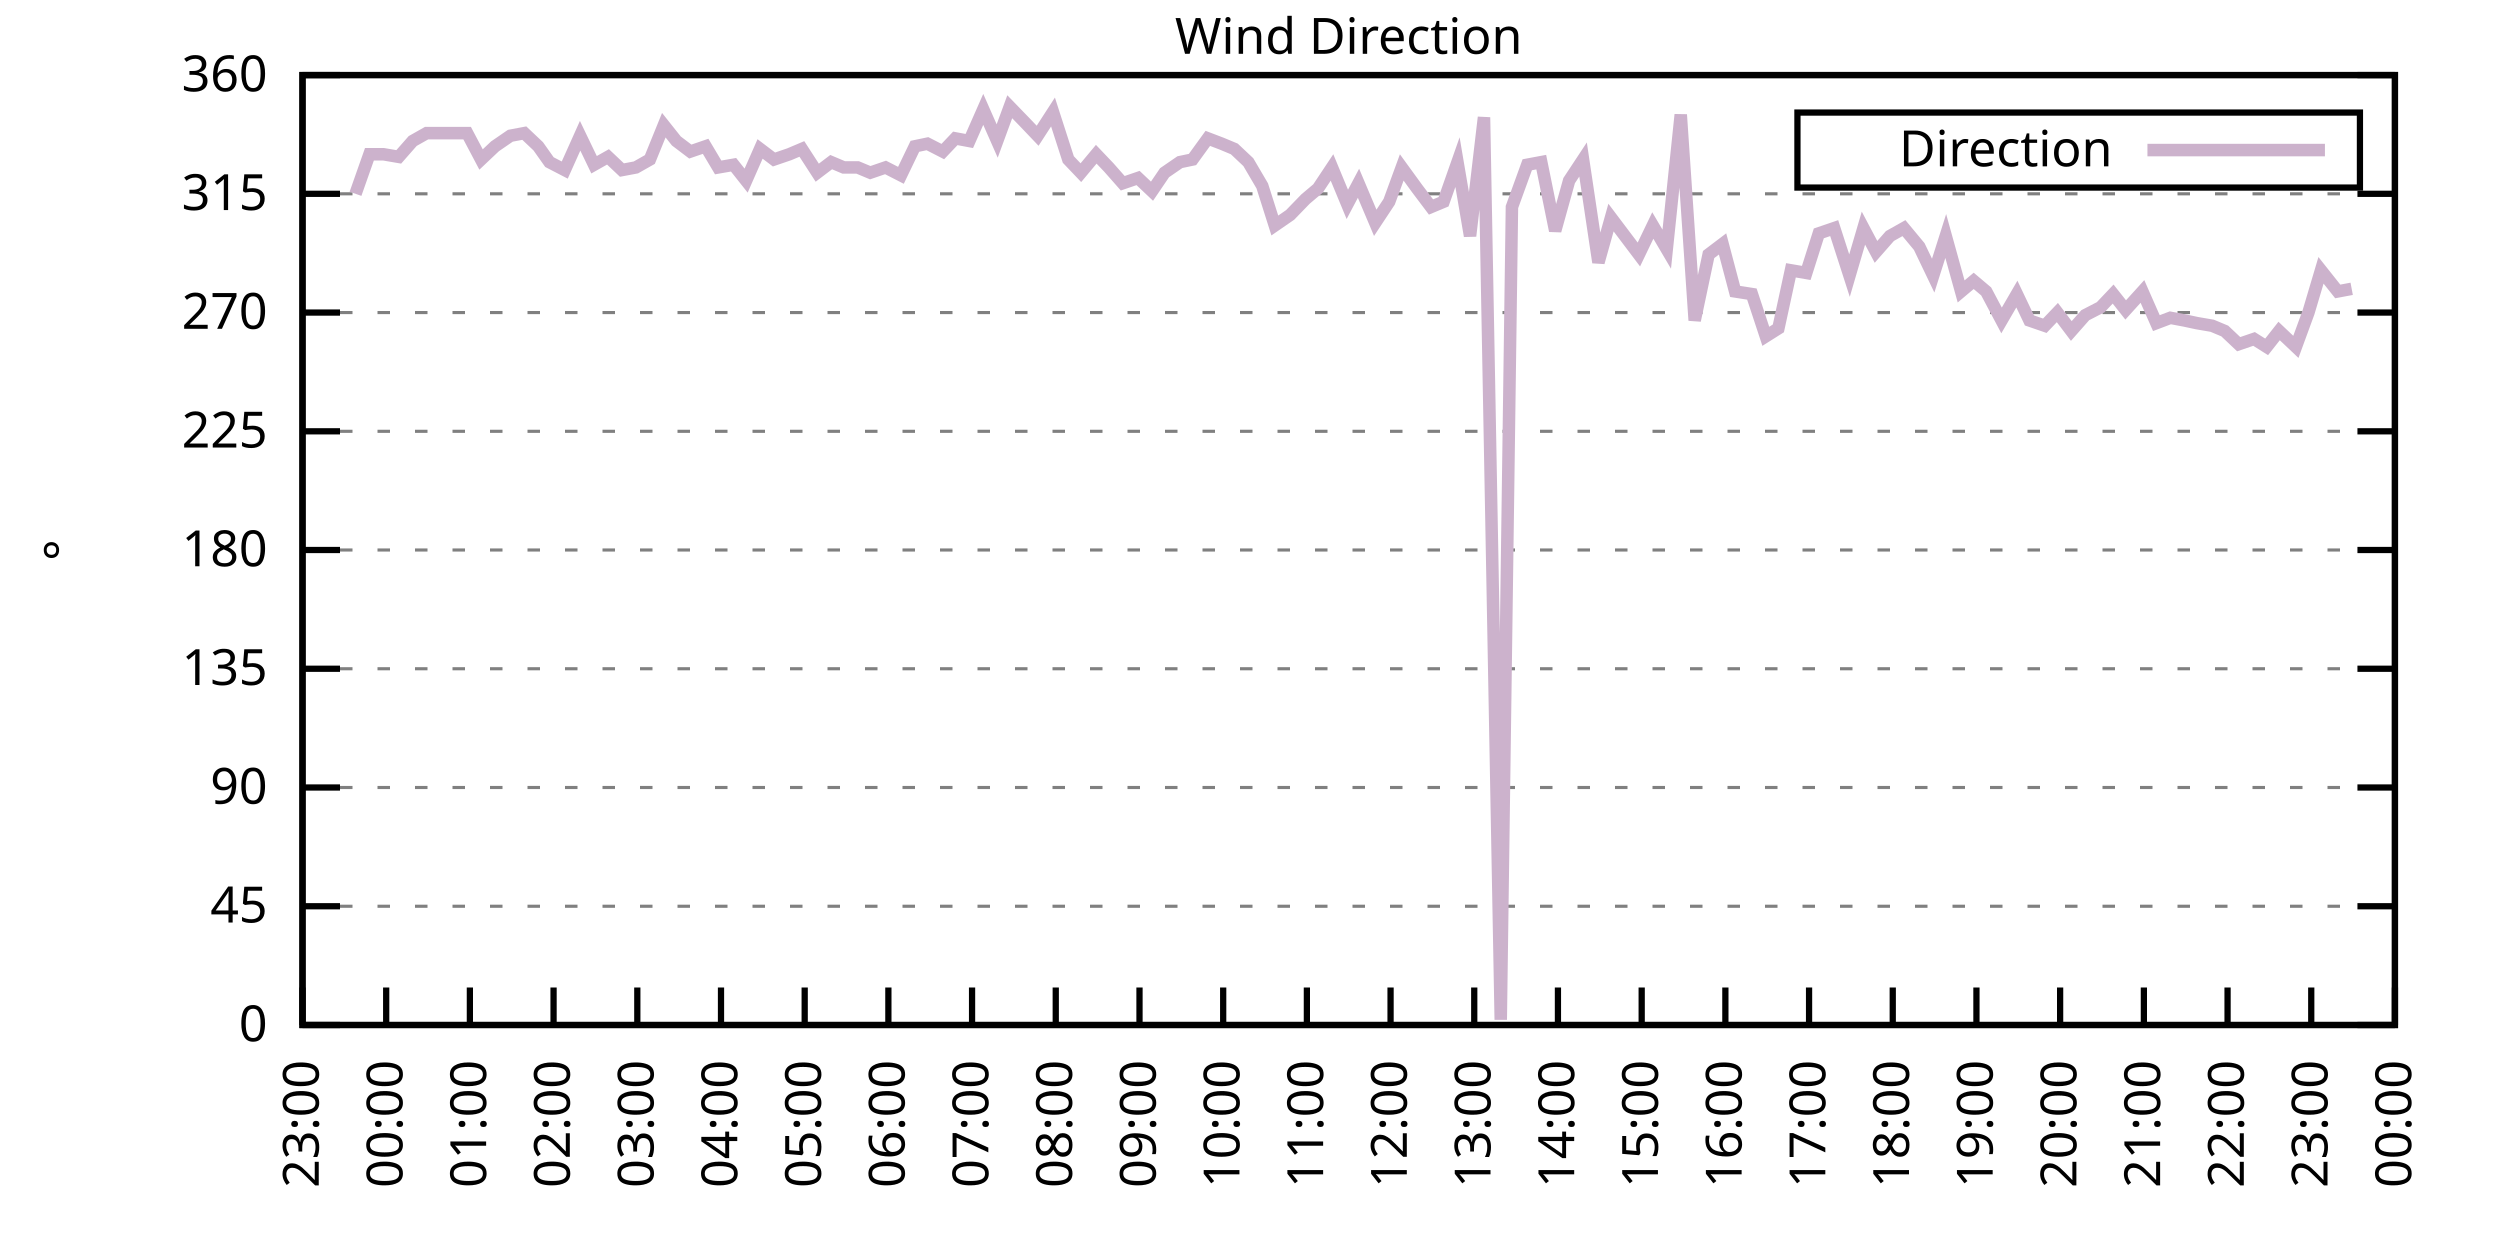
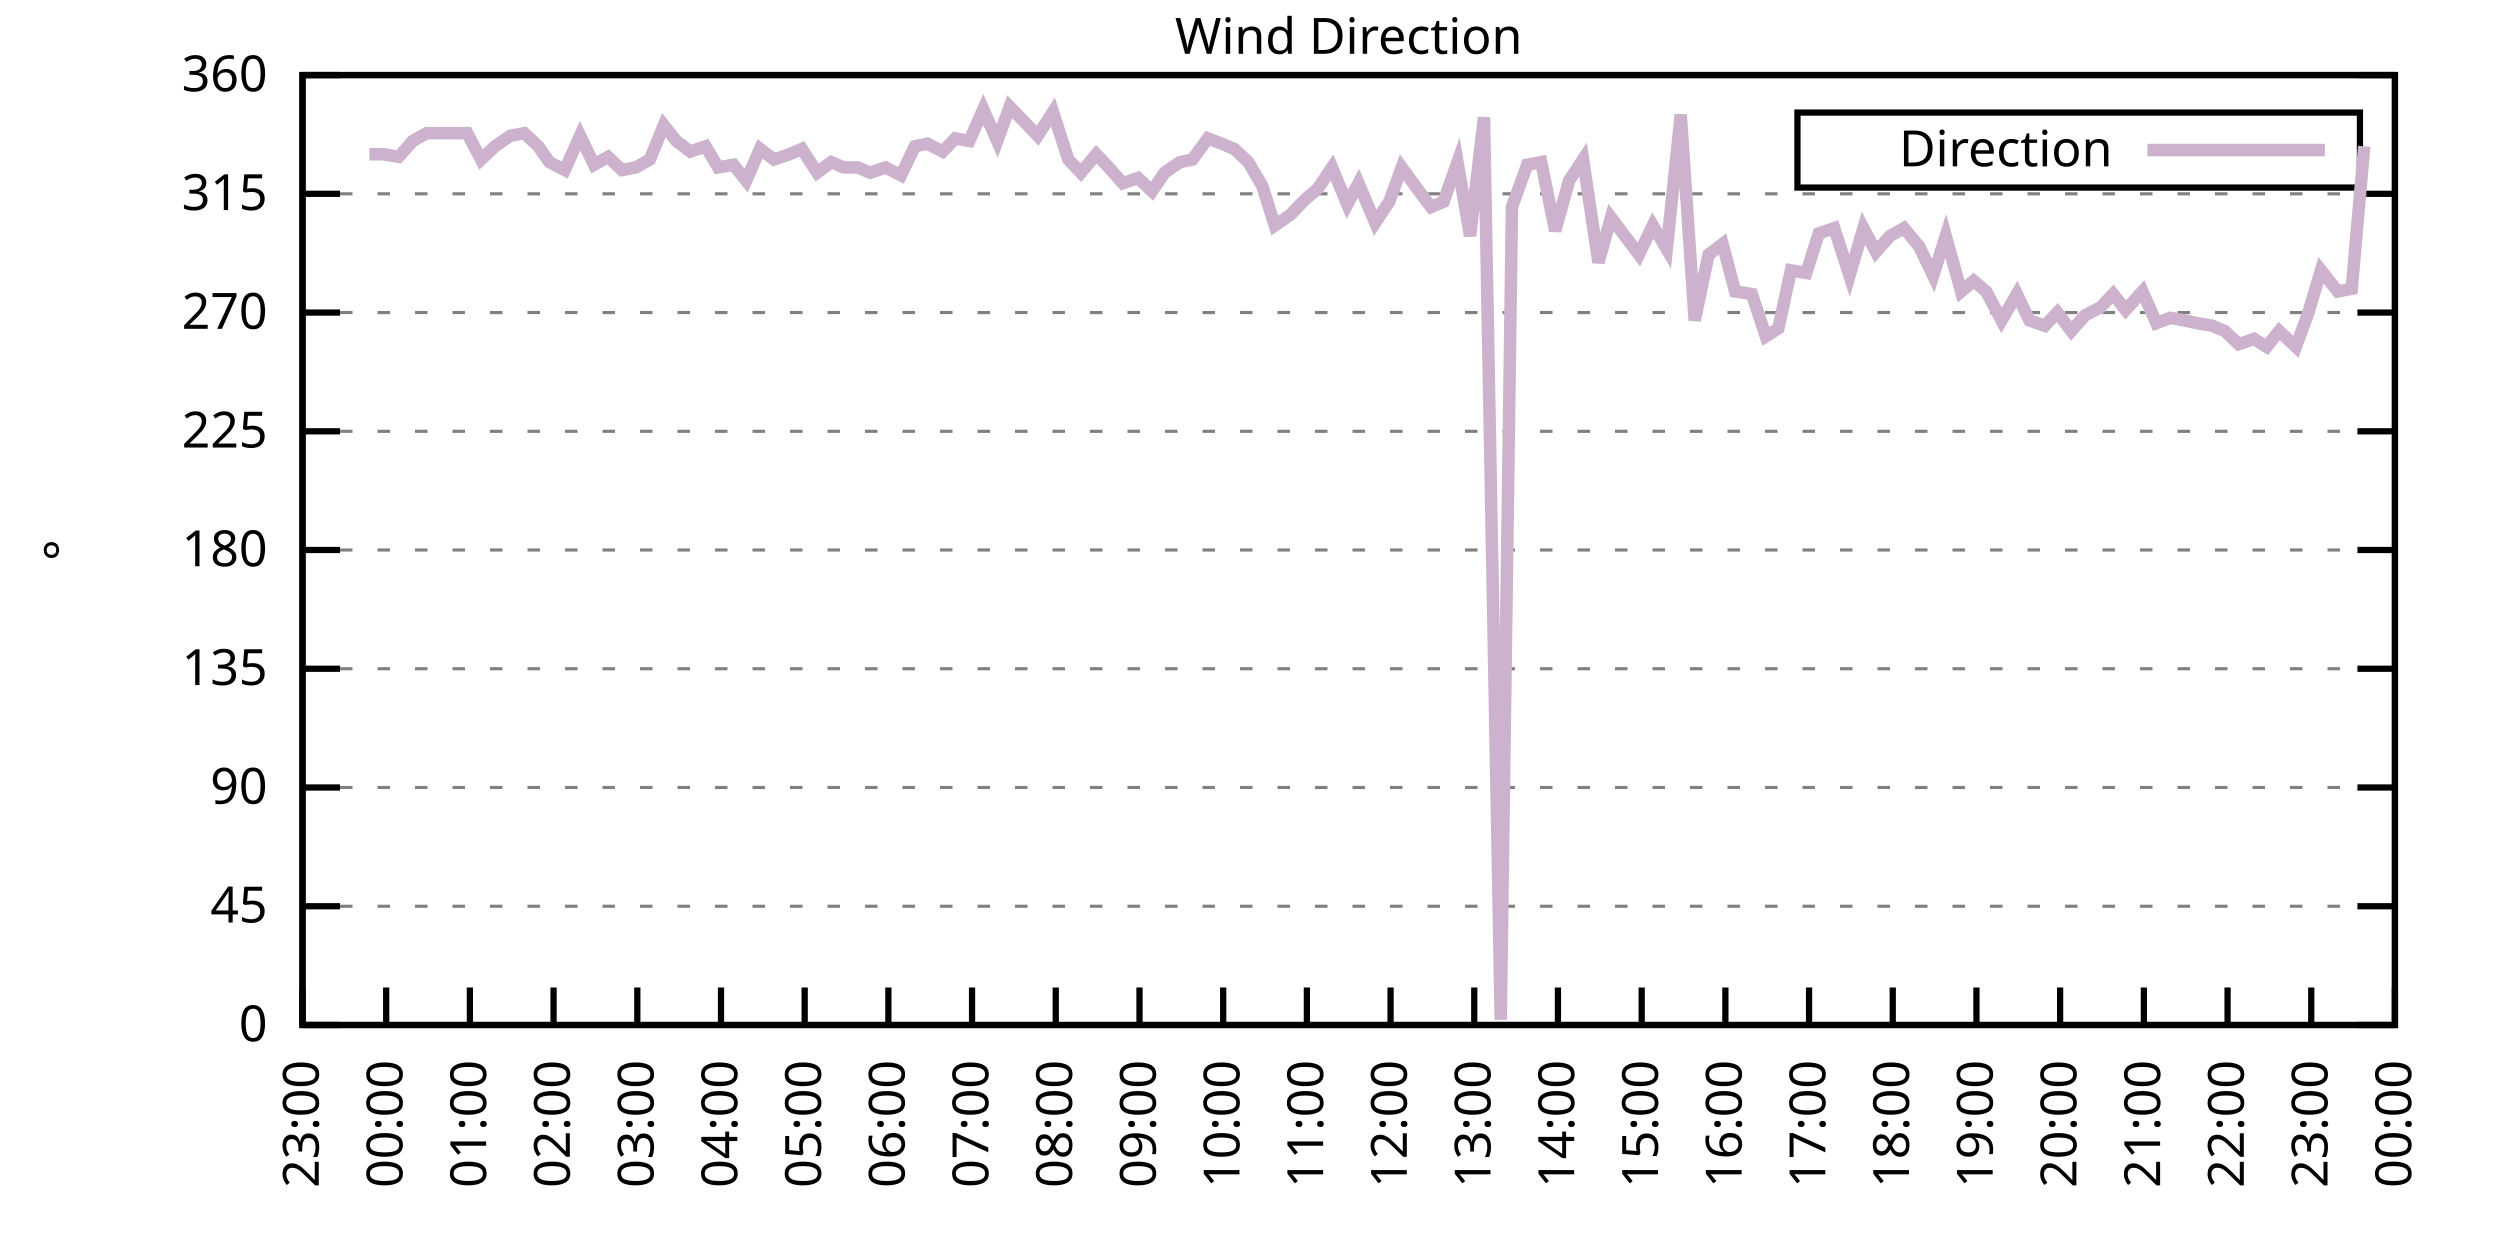
<svg xmlns="http://www.w3.org/2000/svg" xmlns:xlink="http://www.w3.org/1999/xlink" width="400" height="200" viewBox="0 0 400 200">
  <g id="gnuplot_canvas">
    <rect x="0" y="0" width="400" height="200" fill="none" />
    <defs>
      <circle id="gpDot" r="0.5" stroke-width="0.5" stroke="currentColor" />
      <path id="gpPt0" stroke-width="0.333" stroke="currentColor" d="M-1,0 h2 M0,-1 v2" />
      <path id="gpPt1" stroke-width="0.333" stroke="currentColor" d="M-1,-1 L1,1 M1,-1 L-1,1" />
      <path id="gpPt2" stroke-width="0.333" stroke="currentColor" d="M-1,0 L1,0 M0,-1 L0,1 M-1,-1 L1,1 M-1,1 L1,-1" />
      <rect id="gpPt3" stroke-width="0.333" stroke="currentColor" x="-1" y="-1" width="2" height="2" />
      <rect id="gpPt4" stroke-width="0.333" stroke="currentColor" fill="currentColor" x="-1" y="-1" width="2" height="2" />
      <circle id="gpPt5" stroke-width="0.333" stroke="currentColor" cx="0" cy="0" r="1" />
      <use xlink:href="#gpPt5" id="gpPt6" fill="currentColor" stroke="none" />
      <path id="gpPt7" stroke-width="0.333" stroke="currentColor" d="M0,-1.33 L-1.33,0.67 L1.33,0.67 z" />
      <use xlink:href="#gpPt7" id="gpPt8" fill="currentColor" stroke="none" />
      <use xlink:href="#gpPt7" id="gpPt9" stroke="currentColor" transform="rotate(180)" />
      <use xlink:href="#gpPt9" id="gpPt10" fill="currentColor" stroke="none" />
      <use xlink:href="#gpPt3" id="gpPt11" stroke="currentColor" transform="rotate(45)" />
      <use xlink:href="#gpPt11" id="gpPt12" fill="currentColor" stroke="none" />
      <path id="gpPt13" stroke-width="0.333" stroke="currentColor" d="M0,1.330 L1.265,0.411 L0.782,-1.067 L-0.782,-1.076 L-1.265,0.411 z" />
      <use xlink:href="#gpPt13" id="gpPt14" fill="currentColor" stroke="none" />
      <filter id="textbox" filterUnits="objectBoundingBox" x="0" y="0" height="1" width="1">
        <feFlood flood-color="white" flood-opacity="1" result="bgnd" />
        <feComposite in="SourceGraphic" in2="bgnd" operator="atop" />
      </filter>
      <filter id="greybox" filterUnits="objectBoundingBox" x="0" y="0" height="1" width="1">
        <feFlood flood-color="lightgrey" flood-opacity="1" result="grey" />
        <feComposite in="SourceGraphic" in2="grey" operator="atop" />
      </filter>
    </defs>
    <g fill="none" color="white" stroke="currentColor" stroke-width="1.00" stroke-linecap="butt" stroke-linejoin="miter">
</g>
    <g fill="none" color="black" stroke="currentColor" stroke-width="1.00" stroke-linecap="butt" stroke-linejoin="miter">
      <g stroke="none" shape-rendering="crispEdges">
        <polygon fill="rgb(255, 255, 255)" points="48.40,164.00 383.18,164.00 383.18,12.02 48.40,12.02 " />
      </g>
    </g>
    <g fill="none" color="black" stroke="currentColor" stroke-width="1.00" stroke-linecap="butt" stroke-linejoin="miter">
</g>
    <g fill="none" color="black" stroke="black" stroke-width="0.50" stroke-linecap="butt" stroke-linejoin="miter">
</g>
    <g fill="none" color="gray" stroke="currentColor" stroke-width="0.50" stroke-linecap="butt" stroke-linejoin="miter">
      <path stroke="gray" stroke-dasharray="2,4" class="gridline" d="M48.40,164.00 L383.19,164.00  " />
    </g>
    <g fill="none" color="gray" stroke="gray" stroke-width="1.00" stroke-linecap="butt" stroke-linejoin="miter">
</g>
    <g fill="none" color="black" stroke="currentColor" stroke-width="1.00" stroke-linecap="butt" stroke-linejoin="miter">
      <path stroke="black" d="M48.40,164.00 L54.40,164.00 M383.19,164.00 L377.19,164.00  " />
      <g transform="translate(42.80,166.60)" stroke="none" fill="black" font-family="Sans" font-size="8.00" text-anchor="end">
        <text>
          <tspan font-family="Sans"> 0</tspan>
        </text>
      </g>
    </g>
    <g fill="none" color="black" stroke="currentColor" stroke-width="1.00" stroke-linecap="butt" stroke-linejoin="miter">
</g>
    <g fill="none" color="black" stroke="black" stroke-width="0.50" stroke-linecap="butt" stroke-linejoin="miter">
</g>
    <g fill="none" color="gray" stroke="currentColor" stroke-width="0.50" stroke-linecap="butt" stroke-linejoin="miter">
      <path stroke="gray" stroke-dasharray="2,4" class="gridline" d="M48.40,145.00 L383.19,145.00  " />
    </g>
    <g fill="none" color="gray" stroke="gray" stroke-width="1.00" stroke-linecap="butt" stroke-linejoin="miter">
</g>
    <g fill="none" color="black" stroke="currentColor" stroke-width="1.00" stroke-linecap="butt" stroke-linejoin="miter">
      <path stroke="black" d="M48.40,145.00 L54.40,145.00 M383.19,145.00 L377.19,145.00  " />
      <g transform="translate(42.80,147.60)" stroke="none" fill="black" font-family="Sans" font-size="8.00" text-anchor="end">
        <text>
          <tspan font-family="Sans"> 45</tspan>
        </text>
      </g>
    </g>
    <g fill="none" color="black" stroke="currentColor" stroke-width="1.00" stroke-linecap="butt" stroke-linejoin="miter">
</g>
    <g fill="none" color="black" stroke="black" stroke-width="0.50" stroke-linecap="butt" stroke-linejoin="miter">
</g>
    <g fill="none" color="gray" stroke="currentColor" stroke-width="0.50" stroke-linecap="butt" stroke-linejoin="miter">
      <path stroke="gray" stroke-dasharray="2,4" class="gridline" d="M48.40,126.00 L383.19,126.00  " />
    </g>
    <g fill="none" color="gray" stroke="gray" stroke-width="1.00" stroke-linecap="butt" stroke-linejoin="miter">
</g>
    <g fill="none" color="black" stroke="currentColor" stroke-width="1.00" stroke-linecap="butt" stroke-linejoin="miter">
      <path stroke="black" d="M48.40,126.00 L54.40,126.00 M383.19,126.00 L377.19,126.00  " />
      <g transform="translate(42.80,128.60)" stroke="none" fill="black" font-family="Sans" font-size="8.00" text-anchor="end">
        <text>
          <tspan font-family="Sans"> 90</tspan>
        </text>
      </g>
    </g>
    <g fill="none" color="black" stroke="currentColor" stroke-width="1.00" stroke-linecap="butt" stroke-linejoin="miter">
</g>
    <g fill="none" color="black" stroke="black" stroke-width="0.50" stroke-linecap="butt" stroke-linejoin="miter">
</g>
    <g fill="none" color="gray" stroke="currentColor" stroke-width="0.50" stroke-linecap="butt" stroke-linejoin="miter">
      <path stroke="gray" stroke-dasharray="2,4" class="gridline" d="M48.40,107.00 L383.19,107.00  " />
    </g>
    <g fill="none" color="gray" stroke="gray" stroke-width="1.00" stroke-linecap="butt" stroke-linejoin="miter">
</g>
    <g fill="none" color="black" stroke="currentColor" stroke-width="1.00" stroke-linecap="butt" stroke-linejoin="miter">
      <path stroke="black" d="M48.40,107.00 L54.40,107.00 M383.19,107.00 L377.19,107.00  " />
      <g transform="translate(42.80,109.60)" stroke="none" fill="black" font-family="Sans" font-size="8.00" text-anchor="end">
        <text>
          <tspan font-family="Sans"> 135</tspan>
        </text>
      </g>
    </g>
    <g fill="none" color="black" stroke="currentColor" stroke-width="1.00" stroke-linecap="butt" stroke-linejoin="miter">
</g>
    <g fill="none" color="black" stroke="black" stroke-width="0.50" stroke-linecap="butt" stroke-linejoin="miter">
</g>
    <g fill="none" color="gray" stroke="currentColor" stroke-width="0.50" stroke-linecap="butt" stroke-linejoin="miter">
      <path stroke="gray" stroke-dasharray="2,4" class="gridline" d="M48.40,88.00 L383.19,88.00  " />
    </g>
    <g fill="none" color="gray" stroke="gray" stroke-width="1.00" stroke-linecap="butt" stroke-linejoin="miter">
</g>
    <g fill="none" color="black" stroke="currentColor" stroke-width="1.00" stroke-linecap="butt" stroke-linejoin="miter">
      <path stroke="black" d="M48.40,88.00 L54.40,88.00 M383.19,88.00 L377.19,88.00  " />
      <g transform="translate(42.80,90.60)" stroke="none" fill="black" font-family="Sans" font-size="8.00" text-anchor="end">
        <text>
          <tspan font-family="Sans"> 180</tspan>
        </text>
      </g>
    </g>
    <g fill="none" color="black" stroke="currentColor" stroke-width="1.00" stroke-linecap="butt" stroke-linejoin="miter">
</g>
    <g fill="none" color="black" stroke="black" stroke-width="0.50" stroke-linecap="butt" stroke-linejoin="miter">
</g>
    <g fill="none" color="gray" stroke="currentColor" stroke-width="0.50" stroke-linecap="butt" stroke-linejoin="miter">
      <path stroke="gray" stroke-dasharray="2,4" class="gridline" d="M48.40,69.01 L383.19,69.01  " />
    </g>
    <g fill="none" color="gray" stroke="gray" stroke-width="1.00" stroke-linecap="butt" stroke-linejoin="miter">
</g>
    <g fill="none" color="black" stroke="currentColor" stroke-width="1.00" stroke-linecap="butt" stroke-linejoin="miter">
      <path stroke="black" d="M48.40,69.01 L54.40,69.01 M383.19,69.01 L377.19,69.01  " />
      <g transform="translate(42.80,71.61)" stroke="none" fill="black" font-family="Sans" font-size="8.00" text-anchor="end">
        <text>
          <tspan font-family="Sans"> 225</tspan>
        </text>
      </g>
    </g>
    <g fill="none" color="black" stroke="currentColor" stroke-width="1.00" stroke-linecap="butt" stroke-linejoin="miter">
</g>
    <g fill="none" color="black" stroke="black" stroke-width="0.50" stroke-linecap="butt" stroke-linejoin="miter">
</g>
    <g fill="none" color="gray" stroke="currentColor" stroke-width="0.50" stroke-linecap="butt" stroke-linejoin="miter">
      <path stroke="gray" stroke-dasharray="2,4" class="gridline" d="M48.40,50.01 L383.19,50.01  " />
    </g>
    <g fill="none" color="gray" stroke="gray" stroke-width="1.00" stroke-linecap="butt" stroke-linejoin="miter">
</g>
    <g fill="none" color="black" stroke="currentColor" stroke-width="1.00" stroke-linecap="butt" stroke-linejoin="miter">
      <path stroke="black" d="M48.40,50.01 L54.40,50.01 M383.19,50.01 L377.19,50.01  " />
      <g transform="translate(42.80,52.61)" stroke="none" fill="black" font-family="Sans" font-size="8.00" text-anchor="end">
        <text>
          <tspan font-family="Sans"> 270</tspan>
        </text>
      </g>
    </g>
    <g fill="none" color="black" stroke="currentColor" stroke-width="1.00" stroke-linecap="butt" stroke-linejoin="miter">
</g>
    <g fill="none" color="black" stroke="black" stroke-width="0.50" stroke-linecap="butt" stroke-linejoin="miter">
</g>
    <g fill="none" color="gray" stroke="currentColor" stroke-width="0.50" stroke-linecap="butt" stroke-linejoin="miter">
      <path stroke="gray" stroke-dasharray="2,4" class="gridline" d="M48.40,31.01 L383.19,31.01  " />
    </g>
    <g fill="none" color="gray" stroke="gray" stroke-width="1.00" stroke-linecap="butt" stroke-linejoin="miter">
</g>
    <g fill="none" color="black" stroke="currentColor" stroke-width="1.00" stroke-linecap="butt" stroke-linejoin="miter">
      <path stroke="black" d="M48.40,31.01 L54.40,31.01 M383.19,31.01 L377.19,31.01  " />
      <g transform="translate(42.80,33.61)" stroke="none" fill="black" font-family="Sans" font-size="8.00" text-anchor="end">
        <text>
          <tspan font-family="Sans"> 315</tspan>
        </text>
      </g>
    </g>
    <g fill="none" color="black" stroke="currentColor" stroke-width="1.00" stroke-linecap="butt" stroke-linejoin="miter">
</g>
    <g fill="none" color="black" stroke="black" stroke-width="0.50" stroke-linecap="butt" stroke-linejoin="miter">
</g>
    <g fill="none" color="gray" stroke="currentColor" stroke-width="0.50" stroke-linecap="butt" stroke-linejoin="miter">
      <path stroke="gray" stroke-dasharray="2,4" class="gridline" d="M48.40,12.01 L383.19,12.01  " />
    </g>
    <g fill="none" color="gray" stroke="gray" stroke-width="1.00" stroke-linecap="butt" stroke-linejoin="miter">
</g>
    <g fill="none" color="black" stroke="currentColor" stroke-width="1.00" stroke-linecap="butt" stroke-linejoin="miter">
      <path stroke="black" d="M48.40,12.01 L54.40,12.01 M383.19,12.01 L377.19,12.01  " />
      <g transform="translate(42.80,14.61)" stroke="none" fill="black" font-family="Sans" font-size="8.00" text-anchor="end">
        <text>
          <tspan font-family="Sans"> 360</tspan>
        </text>
      </g>
    </g>
    <g fill="none" color="black" stroke="currentColor" stroke-width="1.00" stroke-linecap="butt" stroke-linejoin="miter">
      <path stroke="black" d="M48.40,164.00 L48.40,158.00  " />
      <g transform="translate(51.00,169.60) rotate(270.00)" stroke="none" fill="black" font-family="Sans" font-size="8.00" text-anchor="end">
        <text>
          <tspan font-family="Sans">23:00</tspan>
        </text>
      </g>
    </g>
    <g fill="none" color="black" stroke="currentColor" stroke-width="1.00" stroke-linecap="butt" stroke-linejoin="miter">
      <path stroke="black" d="M61.79,164.00 L61.79,158.00  " />
      <g transform="translate(64.39,169.60) rotate(270.00)" stroke="none" fill="black" font-family="Sans" font-size="8.00" text-anchor="end">
        <text>
          <tspan font-family="Sans">00:00</tspan>
        </text>
      </g>
    </g>
    <g fill="none" color="black" stroke="currentColor" stroke-width="1.00" stroke-linecap="butt" stroke-linejoin="miter">
      <path stroke="black" d="M75.18,164.00 L75.18,158.00  " />
      <g transform="translate(77.78,169.60) rotate(270.00)" stroke="none" fill="black" font-family="Sans" font-size="8.00" text-anchor="end">
        <text>
          <tspan font-family="Sans">01:00</tspan>
        </text>
      </g>
    </g>
    <g fill="none" color="black" stroke="currentColor" stroke-width="1.00" stroke-linecap="butt" stroke-linejoin="miter">
      <path stroke="black" d="M88.57,164.00 L88.57,158.00  " />
      <g transform="translate(91.17,169.60) rotate(270.00)" stroke="none" fill="black" font-family="Sans" font-size="8.00" text-anchor="end">
        <text>
          <tspan font-family="Sans">02:00</tspan>
        </text>
      </g>
    </g>
    <g fill="none" color="black" stroke="currentColor" stroke-width="1.00" stroke-linecap="butt" stroke-linejoin="miter">
      <path stroke="black" d="M101.97,164.00 L101.97,158.00  " />
      <g transform="translate(104.57,169.60) rotate(270.00)" stroke="none" fill="black" font-family="Sans" font-size="8.00" text-anchor="end">
        <text>
          <tspan font-family="Sans">03:00</tspan>
        </text>
      </g>
    </g>
    <g fill="none" color="black" stroke="currentColor" stroke-width="1.00" stroke-linecap="butt" stroke-linejoin="miter">
      <path stroke="black" d="M115.36,164.00 L115.36,158.00  " />
      <g transform="translate(117.96,169.60) rotate(270.00)" stroke="none" fill="black" font-family="Sans" font-size="8.00" text-anchor="end">
        <text>
          <tspan font-family="Sans">04:00</tspan>
        </text>
      </g>
    </g>
    <g fill="none" color="black" stroke="currentColor" stroke-width="1.00" stroke-linecap="butt" stroke-linejoin="miter">
      <path stroke="black" d="M128.75,164.00 L128.75,158.00  " />
      <g transform="translate(131.35,169.60) rotate(270.00)" stroke="none" fill="black" font-family="Sans" font-size="8.00" text-anchor="end">
        <text>
          <tspan font-family="Sans">05:00</tspan>
        </text>
      </g>
    </g>
    <g fill="none" color="black" stroke="currentColor" stroke-width="1.00" stroke-linecap="butt" stroke-linejoin="miter">
      <path stroke="black" d="M142.14,164.00 L142.14,158.00  " />
      <g transform="translate(144.74,169.60) rotate(270.00)" stroke="none" fill="black" font-family="Sans" font-size="8.00" text-anchor="end">
        <text>
          <tspan font-family="Sans">06:00</tspan>
        </text>
      </g>
    </g>
    <g fill="none" color="black" stroke="currentColor" stroke-width="1.00" stroke-linecap="butt" stroke-linejoin="miter">
      <path stroke="black" d="M155.53,164.00 L155.53,158.00  " />
      <g transform="translate(158.13,169.60) rotate(270.00)" stroke="none" fill="black" font-family="Sans" font-size="8.00" text-anchor="end">
        <text>
          <tspan font-family="Sans">07:00</tspan>
        </text>
      </g>
    </g>
    <g fill="none" color="black" stroke="currentColor" stroke-width="1.00" stroke-linecap="butt" stroke-linejoin="miter">
      <path stroke="black" d="M168.92,164.00 L168.92,158.00  " />
      <g transform="translate(171.52,169.60) rotate(270.00)" stroke="none" fill="black" font-family="Sans" font-size="8.00" text-anchor="end">
        <text>
          <tspan font-family="Sans">08:00</tspan>
        </text>
      </g>
    </g>
    <g fill="none" color="black" stroke="currentColor" stroke-width="1.00" stroke-linecap="butt" stroke-linejoin="miter">
      <path stroke="black" d="M182.32,164.00 L182.32,158.00  " />
      <g transform="translate(184.92,169.60) rotate(270.00)" stroke="none" fill="black" font-family="Sans" font-size="8.00" text-anchor="end">
        <text>
          <tspan font-family="Sans">09:00</tspan>
        </text>
      </g>
    </g>
    <g fill="none" color="black" stroke="currentColor" stroke-width="1.00" stroke-linecap="butt" stroke-linejoin="miter">
      <path stroke="black" d="M195.71,164.00 L195.71,158.00  " />
      <g transform="translate(198.31,169.60) rotate(270.00)" stroke="none" fill="black" font-family="Sans" font-size="8.00" text-anchor="end">
        <text>
          <tspan font-family="Sans">10:00</tspan>
        </text>
      </g>
    </g>
    <g fill="none" color="black" stroke="currentColor" stroke-width="1.00" stroke-linecap="butt" stroke-linejoin="miter">
      <path stroke="black" d="M209.10,164.00 L209.10,158.00  " />
      <g transform="translate(211.70,169.60) rotate(270.00)" stroke="none" fill="black" font-family="Sans" font-size="8.00" text-anchor="end">
        <text>
          <tspan font-family="Sans">11:00</tspan>
        </text>
      </g>
    </g>
    <g fill="none" color="black" stroke="currentColor" stroke-width="1.00" stroke-linecap="butt" stroke-linejoin="miter">
      <path stroke="black" d="M222.49,164.00 L222.49,158.00  " />
      <g transform="translate(225.09,169.60) rotate(270.00)" stroke="none" fill="black" font-family="Sans" font-size="8.00" text-anchor="end">
        <text>
          <tspan font-family="Sans">12:00</tspan>
        </text>
      </g>
    </g>
    <g fill="none" color="black" stroke="currentColor" stroke-width="1.00" stroke-linecap="butt" stroke-linejoin="miter">
      <path stroke="black" d="M235.88,164.00 L235.88,158.00  " />
      <g transform="translate(238.48,169.60) rotate(270.00)" stroke="none" fill="black" font-family="Sans" font-size="8.00" text-anchor="end">
        <text>
          <tspan font-family="Sans">13:00</tspan>
        </text>
      </g>
    </g>
    <g fill="none" color="black" stroke="currentColor" stroke-width="1.00" stroke-linecap="butt" stroke-linejoin="miter">
      <path stroke="black" d="M249.27,164.00 L249.27,158.00  " />
      <g transform="translate(251.87,169.60) rotate(270.00)" stroke="none" fill="black" font-family="Sans" font-size="8.00" text-anchor="end">
        <text>
          <tspan font-family="Sans">14:00</tspan>
        </text>
      </g>
    </g>
    <g fill="none" color="black" stroke="currentColor" stroke-width="1.00" stroke-linecap="butt" stroke-linejoin="miter">
      <path stroke="black" d="M262.67,164.00 L262.67,158.00  " />
      <g transform="translate(265.27,169.60) rotate(270.00)" stroke="none" fill="black" font-family="Sans" font-size="8.00" text-anchor="end">
        <text>
          <tspan font-family="Sans">15:00</tspan>
        </text>
      </g>
    </g>
    <g fill="none" color="black" stroke="currentColor" stroke-width="1.00" stroke-linecap="butt" stroke-linejoin="miter">
      <path stroke="black" d="M276.06,164.00 L276.06,158.00  " />
      <g transform="translate(278.66,169.60) rotate(270.00)" stroke="none" fill="black" font-family="Sans" font-size="8.00" text-anchor="end">
        <text>
          <tspan font-family="Sans">16:00</tspan>
        </text>
      </g>
    </g>
    <g fill="none" color="black" stroke="currentColor" stroke-width="1.00" stroke-linecap="butt" stroke-linejoin="miter">
      <path stroke="black" d="M289.45,164.00 L289.45,158.00  " />
      <g transform="translate(292.05,169.60) rotate(270.00)" stroke="none" fill="black" font-family="Sans" font-size="8.00" text-anchor="end">
        <text>
          <tspan font-family="Sans">17:00</tspan>
        </text>
      </g>
    </g>
    <g fill="none" color="black" stroke="currentColor" stroke-width="1.00" stroke-linecap="butt" stroke-linejoin="miter">
      <path stroke="black" d="M302.84,164.00 L302.84,158.00  " />
      <g transform="translate(305.44,169.60) rotate(270.00)" stroke="none" fill="black" font-family="Sans" font-size="8.00" text-anchor="end">
        <text>
          <tspan font-family="Sans">18:00</tspan>
        </text>
      </g>
    </g>
    <g fill="none" color="black" stroke="currentColor" stroke-width="1.00" stroke-linecap="butt" stroke-linejoin="miter">
      <path stroke="black" d="M316.23,164.00 L316.23,158.00  " />
      <g transform="translate(318.83,169.60) rotate(270.00)" stroke="none" fill="black" font-family="Sans" font-size="8.00" text-anchor="end">
        <text>
          <tspan font-family="Sans">19:00</tspan>
        </text>
      </g>
    </g>
    <g fill="none" color="black" stroke="currentColor" stroke-width="1.00" stroke-linecap="butt" stroke-linejoin="miter">
      <path stroke="black" d="M329.62,164.00 L329.62,158.00  " />
      <g transform="translate(332.22,169.60) rotate(270.00)" stroke="none" fill="black" font-family="Sans" font-size="8.00" text-anchor="end">
        <text>
          <tspan font-family="Sans">20:00</tspan>
        </text>
      </g>
    </g>
    <g fill="none" color="black" stroke="currentColor" stroke-width="1.00" stroke-linecap="butt" stroke-linejoin="miter">
      <path stroke="black" d="M343.02,164.00 L343.02,158.00  " />
      <g transform="translate(345.62,169.60) rotate(270.00)" stroke="none" fill="black" font-family="Sans" font-size="8.00" text-anchor="end">
        <text>
          <tspan font-family="Sans">21:00</tspan>
        </text>
      </g>
    </g>
    <g fill="none" color="black" stroke="currentColor" stroke-width="1.00" stroke-linecap="butt" stroke-linejoin="miter">
      <path stroke="black" d="M356.41,164.00 L356.41,158.00  " />
      <g transform="translate(359.01,169.60) rotate(270.00)" stroke="none" fill="black" font-family="Sans" font-size="8.00" text-anchor="end">
        <text>
          <tspan font-family="Sans">22:00</tspan>
        </text>
      </g>
    </g>
    <g fill="none" color="black" stroke="currentColor" stroke-width="1.00" stroke-linecap="butt" stroke-linejoin="miter">
      <path stroke="black" d="M369.80,164.00 L369.80,158.00  " />
      <g transform="translate(372.40,169.60) rotate(270.00)" stroke="none" fill="black" font-family="Sans" font-size="8.00" text-anchor="end">
        <text>
          <tspan font-family="Sans">23:00</tspan>
        </text>
      </g>
    </g>
    <g fill="none" color="black" stroke="currentColor" stroke-width="1.00" stroke-linecap="butt" stroke-linejoin="miter">
      <path stroke="black" d="M383.19,164.00 L383.19,158.00  " />
      <g transform="translate(385.79,169.60) rotate(270.00)" stroke="none" fill="black" font-family="Sans" font-size="8.00" text-anchor="end">
        <text>
          <tspan font-family="Sans">00:00</tspan>
        </text>
      </g>
    </g>
    <g fill="none" color="black" stroke="currentColor" stroke-width="1.00" stroke-linecap="butt" stroke-linejoin="miter">
</g>
    <g fill="none" color="black" stroke="currentColor" stroke-width="1.00" stroke-linecap="butt" stroke-linejoin="miter">
      <path stroke="black" d="M48.40,12.01 L48.40,164.00 L383.19,164.00 L383.19,12.01 L48.40,12.01 Z  " />
    </g>
    <g fill="none" color="black" stroke="currentColor" stroke-width="1.00" stroke-linecap="butt" stroke-linejoin="miter">
</g>
    <g fill="none" color="black" stroke="currentColor" stroke-width="1.00" stroke-linecap="butt" stroke-linejoin="miter">
      <path stroke="black" d="M287.59,30.01 L287.59,18.01 L377.59,18.01 L377.59,30.01 L287.59,30.01 Z  " />
    </g>
    <g id="Wind_direction_plot_1">
      <g fill="none" color="white" stroke="black" stroke-width="2.00" stroke-linecap="butt" stroke-linejoin="miter">
</g>
      <g fill="none" color="black" stroke="currentColor" stroke-width="2.00" stroke-linecap="butt" stroke-linejoin="miter">
        <g transform="translate(337.99,26.61)" stroke="none" fill="black" font-family="Sans" font-size="8.00" text-anchor="end">
          <text>
            <tspan font-family="Sans">Direction</tspan>
          </text>
        </g>
      </g>
      <g fill="none" color="black" stroke="currentColor" stroke-width="2.00" stroke-linecap="butt" stroke-linejoin="miter">
-         <path stroke="rgb(204, 178, 204)" d="M343.59,24.01 L371.99,24.01 M56.88,31.01 L59.11,24.68 L61.35,24.68 L63.80,25.10 L66.03,22.56 L68.26,21.30   L70.27,21.30 L72.50,21.30 L74.74,21.30 L76.97,25.52 L79.20,23.41 L81.66,21.72 L83.89,21.30 L86.12,23.41   L87.91,25.94 L90.36,27.21 L92.82,21.72 L95.05,26.36 L97.28,25.10 L99.51,27.21 L101.74,26.79 L103.98,25.52   L106.21,20.03 L108.22,22.56 L110.45,24.25 L112.90,23.41 L114.91,26.79 L117.37,26.36 L119.38,28.90 L121.61,23.83   L123.84,25.52 L126.29,24.68 L128.30,23.83 L130.76,27.63 L132.99,25.94 L135.00,26.79 L137.23,26.79 L139.24,27.63   L141.69,26.79 L144.15,28.05 L146.38,23.41 L148.39,22.99 L150.85,24.25 L152.85,22.14 L155.09,22.56 L157.32,17.50   L159.55,22.56 L161.56,17.08 L164.01,19.61 L166.02,21.72 L168.48,17.92 L170.93,25.52 L172.94,27.63 L175.40,24.68   L177.41,26.79 L179.64,29.32 L182.09,28.48 L184.32,30.59 L186.33,27.63 L188.79,25.94 L190.80,25.52 L193.25,22.14   L195.48,22.99 L197.49,23.83 L199.73,25.94 L201.96,29.74 L203.97,36.08 L206.42,34.39 L208.88,31.85 L210.88,30.16   L213.12,26.79 L215.57,32.70 L217.36,29.32 L220.04,35.65 L222.27,32.28 L224.28,26.79 L226.73,30.16 L228.96,33.12   L230.97,32.28 L233.20,25.94 L235.21,37.76 L237.44,18.77 L240.12,163.16 L241.91,33.12 L244.36,26.36 L246.60,25.94   L248.83,36.92 L251.06,28.90 L253.29,25.52 L255.75,41.99 L257.76,34.81 L262.22,40.72 L264.45,36.08 L266.68,39.87   L268.92,18.34 L271.15,51.27 L273.38,40.72 L275.61,39.03 L277.62,46.63 L280.30,47.05 L282.53,53.81 L284.54,52.54   L286.55,43.25 L289.00,43.67 L291.01,37.34 L293.47,36.50 L295.92,44.10 L298.15,36.50 L300.16,40.30 L302.39,37.76   L304.63,36.50 L307.08,39.45 L309.31,44.10 L311.32,37.76 L313.78,46.63 L315.79,44.94 L317.79,46.63 L320.25,51.27   L322.70,47.05 L324.71,51.27 L327.17,52.12 L329.18,50.01 L331.41,52.96 L333.64,50.43 L336.10,49.16 L338.10,47.05   L340.11,49.59 L342.79,46.63 L345.02,51.70 L347.26,50.85 L349.49,51.27 L351.50,51.70 L353.95,52.12 L355.96,52.96   L358.19,55.07 L360.65,54.23 L362.66,55.50 L364.66,52.96 L367.34,55.50 L369.35,50.01 L371.36,43.25 L374.04,46.63   L376.27,46.21  " />
+         <path stroke="rgb(204, 178, 204)" d="M343.59,24.01 L371.99,24.01 M59.11,24.68 L61.35,24.68 L63.80,25.10 L66.03,22.56 L68.26,21.30 L70.27,21.30   L72.50,21.30 L74.74,21.30 L76.97,25.52 L79.20,23.41 L81.66,21.72 L83.89,21.30 L86.12,23.41 L87.91,25.94   L90.36,27.21 L92.82,21.72 L95.05,26.36 L97.28,25.10 L99.51,27.21 L101.74,26.79 L103.98,25.52 L106.21,20.03   L108.22,22.56 L110.45,24.25 L112.90,23.41 L114.91,26.79 L117.37,26.36 L119.38,28.90 L121.61,23.83 L123.84,25.52   L126.29,24.68 L128.30,23.83 L130.76,27.63 L132.99,25.94 L135.00,26.79 L137.23,26.79 L139.24,27.63 L141.69,26.79   L144.15,28.05 L146.38,23.41 L148.39,22.99 L150.85,24.25 L152.85,22.14 L155.09,22.56 L157.32,17.50 L159.55,22.56   L161.56,17.08 L164.01,19.61 L166.02,21.72 L168.48,17.92 L170.93,25.52 L172.94,27.63 L175.40,24.68 L177.41,26.79   L179.64,29.32 L182.09,28.48 L184.32,30.59 L186.33,27.63 L188.79,25.94 L190.80,25.52 L193.25,22.14 L195.48,22.99   L197.49,23.83 L199.73,25.94 L201.96,29.74 L203.97,36.08 L206.42,34.39 L208.88,31.85 L210.88,30.16 L213.12,26.79   L215.57,32.70 L217.36,29.32 L220.04,35.65 L222.27,32.28 L224.28,26.79 L226.73,30.16 L228.96,33.12 L230.97,32.28   L233.20,25.94 L235.21,37.76 L237.44,18.77 L240.12,163.16 L241.91,33.12 L244.36,26.36 L246.60,25.94 L248.83,36.92   L251.06,28.90 L253.29,25.52 L255.75,41.99 L257.76,34.81 L262.22,40.72 L264.45,36.08 L266.68,39.87 L268.92,18.34   L271.15,51.27 L273.38,40.72 L275.61,39.03 L277.62,46.63 L280.30,47.05 L282.53,53.81 L284.54,52.54 L286.55,43.25   L289.00,43.67 L291.01,37.34 L293.47,36.50 L295.92,44.10 L298.15,36.50 L300.16,40.30 L302.39,37.76 L304.63,36.50   L307.08,39.45 L309.31,44.10 L311.32,37.76 L313.78,46.63 L315.79,44.94 L317.79,46.63 L320.25,51.27 L322.70,47.05   L324.71,51.27 L327.17,52.12 L329.18,50.01 L331.41,52.96 L333.64,50.43 L336.10,49.16 L338.10,47.05 L340.11,49.59   L342.79,46.63 L345.02,51.70 L347.26,50.85 L349.49,51.27 L351.50,51.70 L353.95,52.12 L355.96,52.96 L358.19,55.07   L360.65,54.23 L362.66,55.50 L364.66,52.96 L367.34,55.50 L369.35,50.01 L371.36,43.25 L374.04,46.63 L376.27,46.21   L378.28,23.41  " />
      </g>
    </g>
    <g fill="none" color="black" stroke="currentColor" stroke-width="2.00" stroke-linecap="butt" stroke-linejoin="miter">
</g>
    <g fill="none" color="black" stroke="black" stroke-width="1.00" stroke-linecap="butt" stroke-linejoin="miter">
</g>
    <g fill="none" color="black" stroke="currentColor" stroke-width="1.00" stroke-linecap="butt" stroke-linejoin="miter">
      <path stroke="black" d="M48.40,12.01 L48.40,164.00 L383.19,164.00 L383.19,12.01 L48.40,12.01 Z  " />
      <g transform="translate(12.80,88.01) rotate(270.00)" stroke="none" fill="black" font-family="Sans" font-size="8.00" text-anchor="middle">
        <text>
          <tspan font-family="Sans">°</tspan>
        </text>
      </g>
    </g>
    <g fill="none" color="black" stroke="currentColor" stroke-width="1.00" stroke-linecap="butt" stroke-linejoin="miter">
</g>
    <g fill="none" color="black" stroke="currentColor" stroke-width="1.00" stroke-linecap="butt" stroke-linejoin="miter">
      <g transform="translate(215.79,8.61)" stroke="none" fill="black" font-family="Sans" font-size="8.00" text-anchor="middle">
        <text>
          <tspan font-family="Sans">Wind Direction</tspan>
        </text>
      </g>
    </g>
    <g fill="none" color="black" stroke="currentColor" stroke-width="1.00" stroke-linecap="butt" stroke-linejoin="miter">
</g>
  </g>
</svg>
